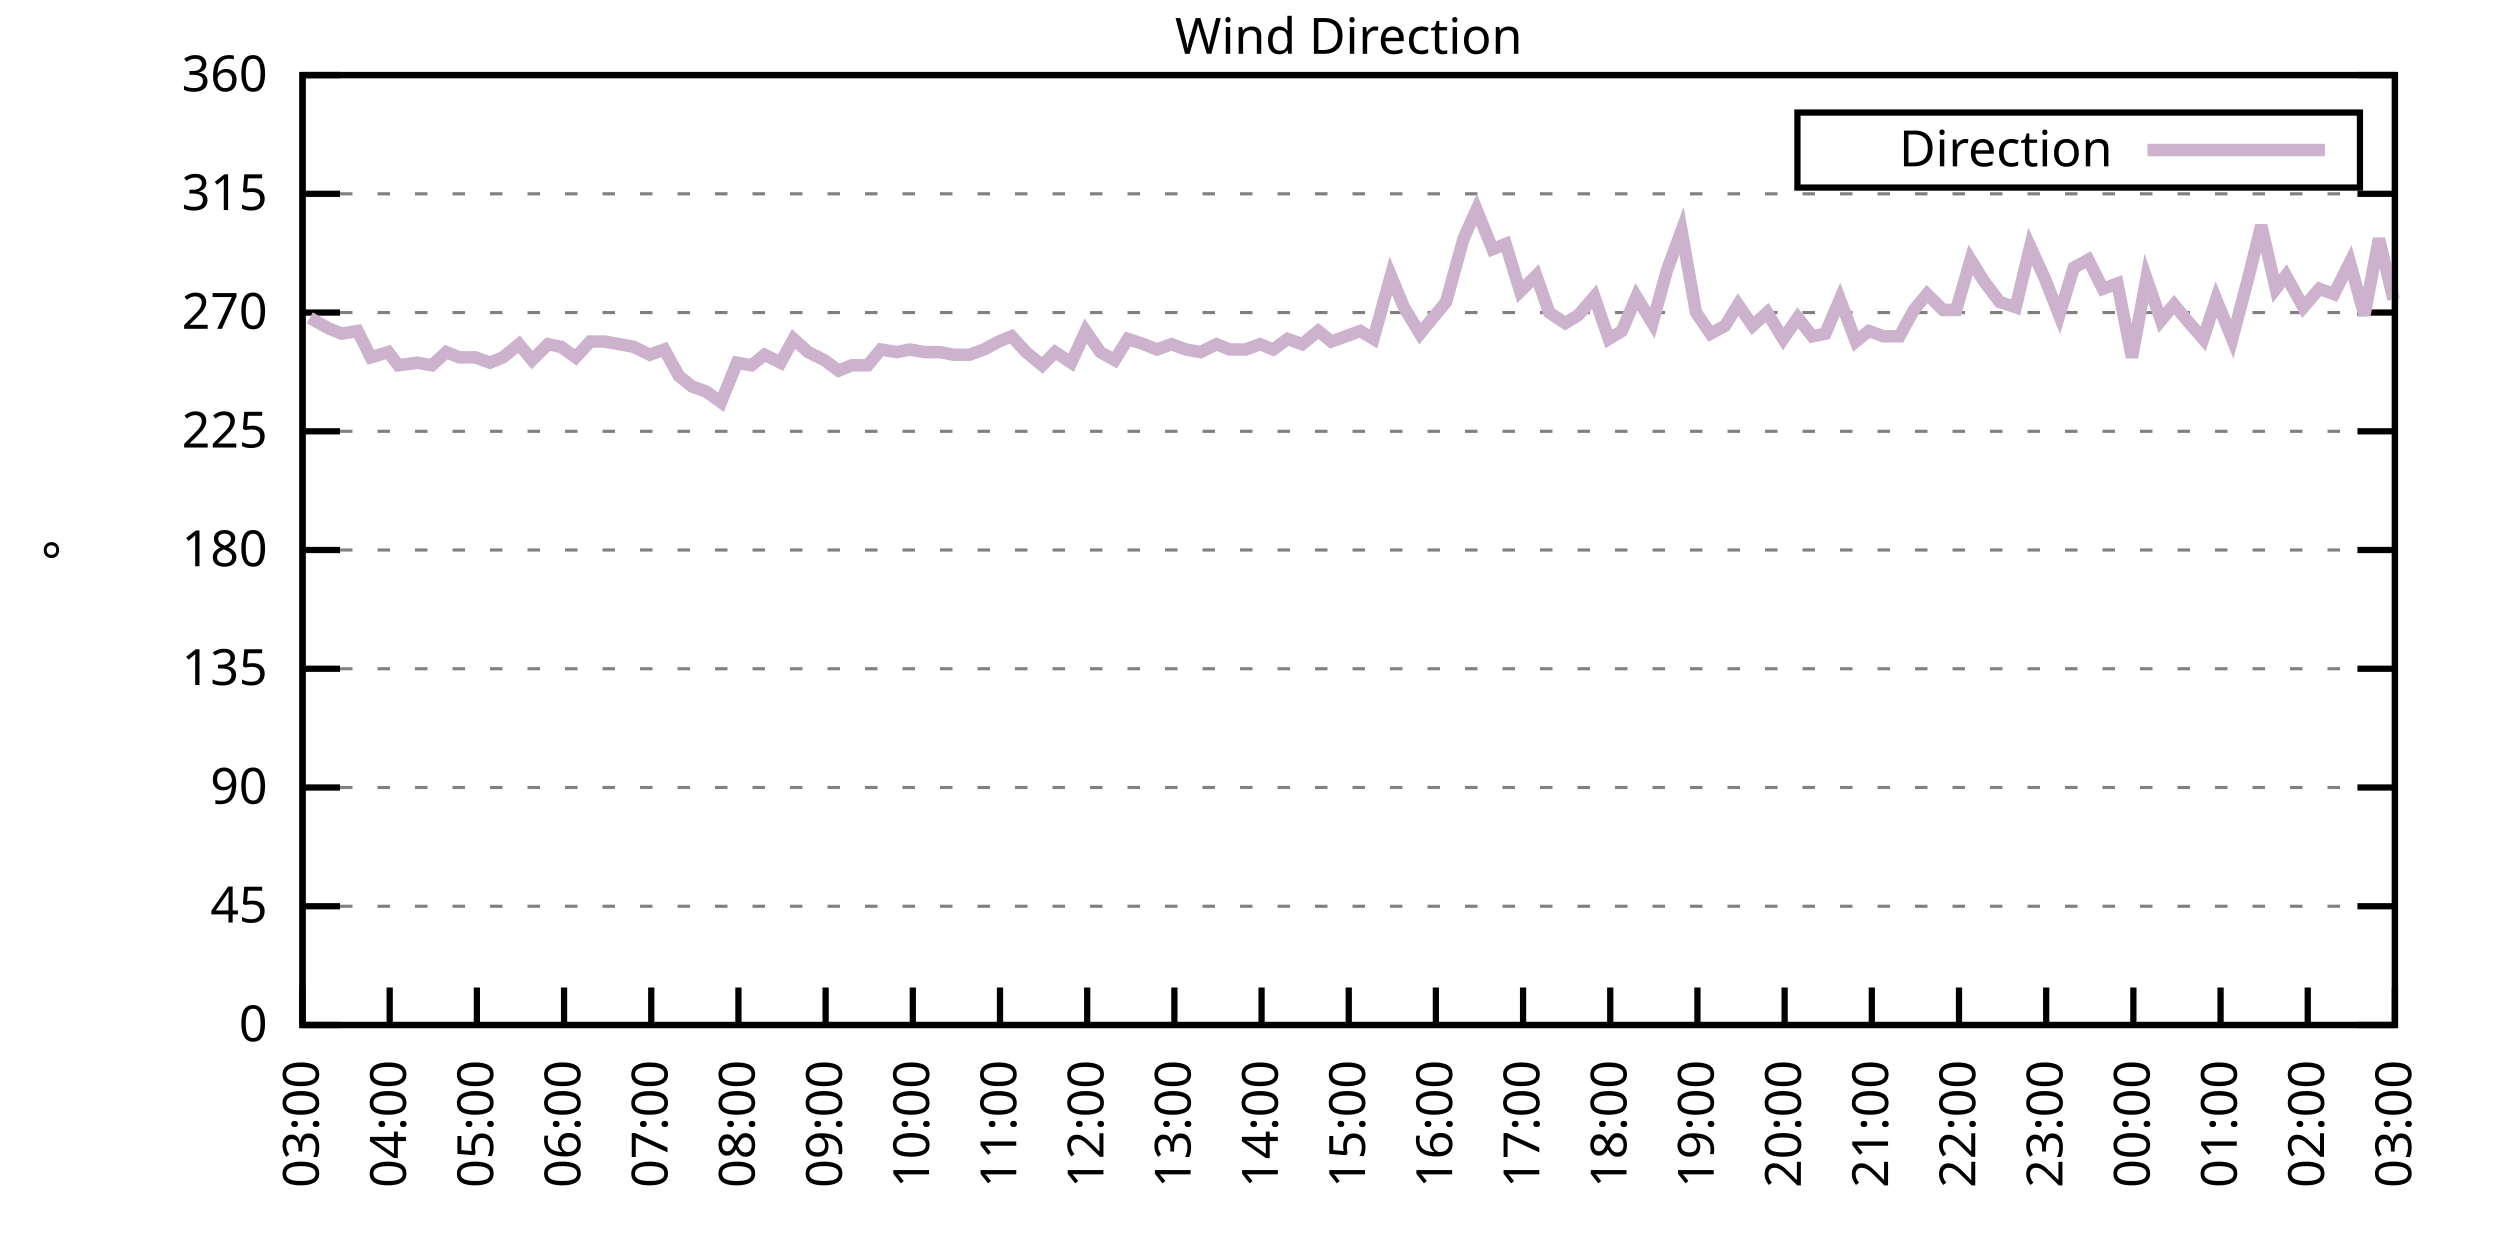
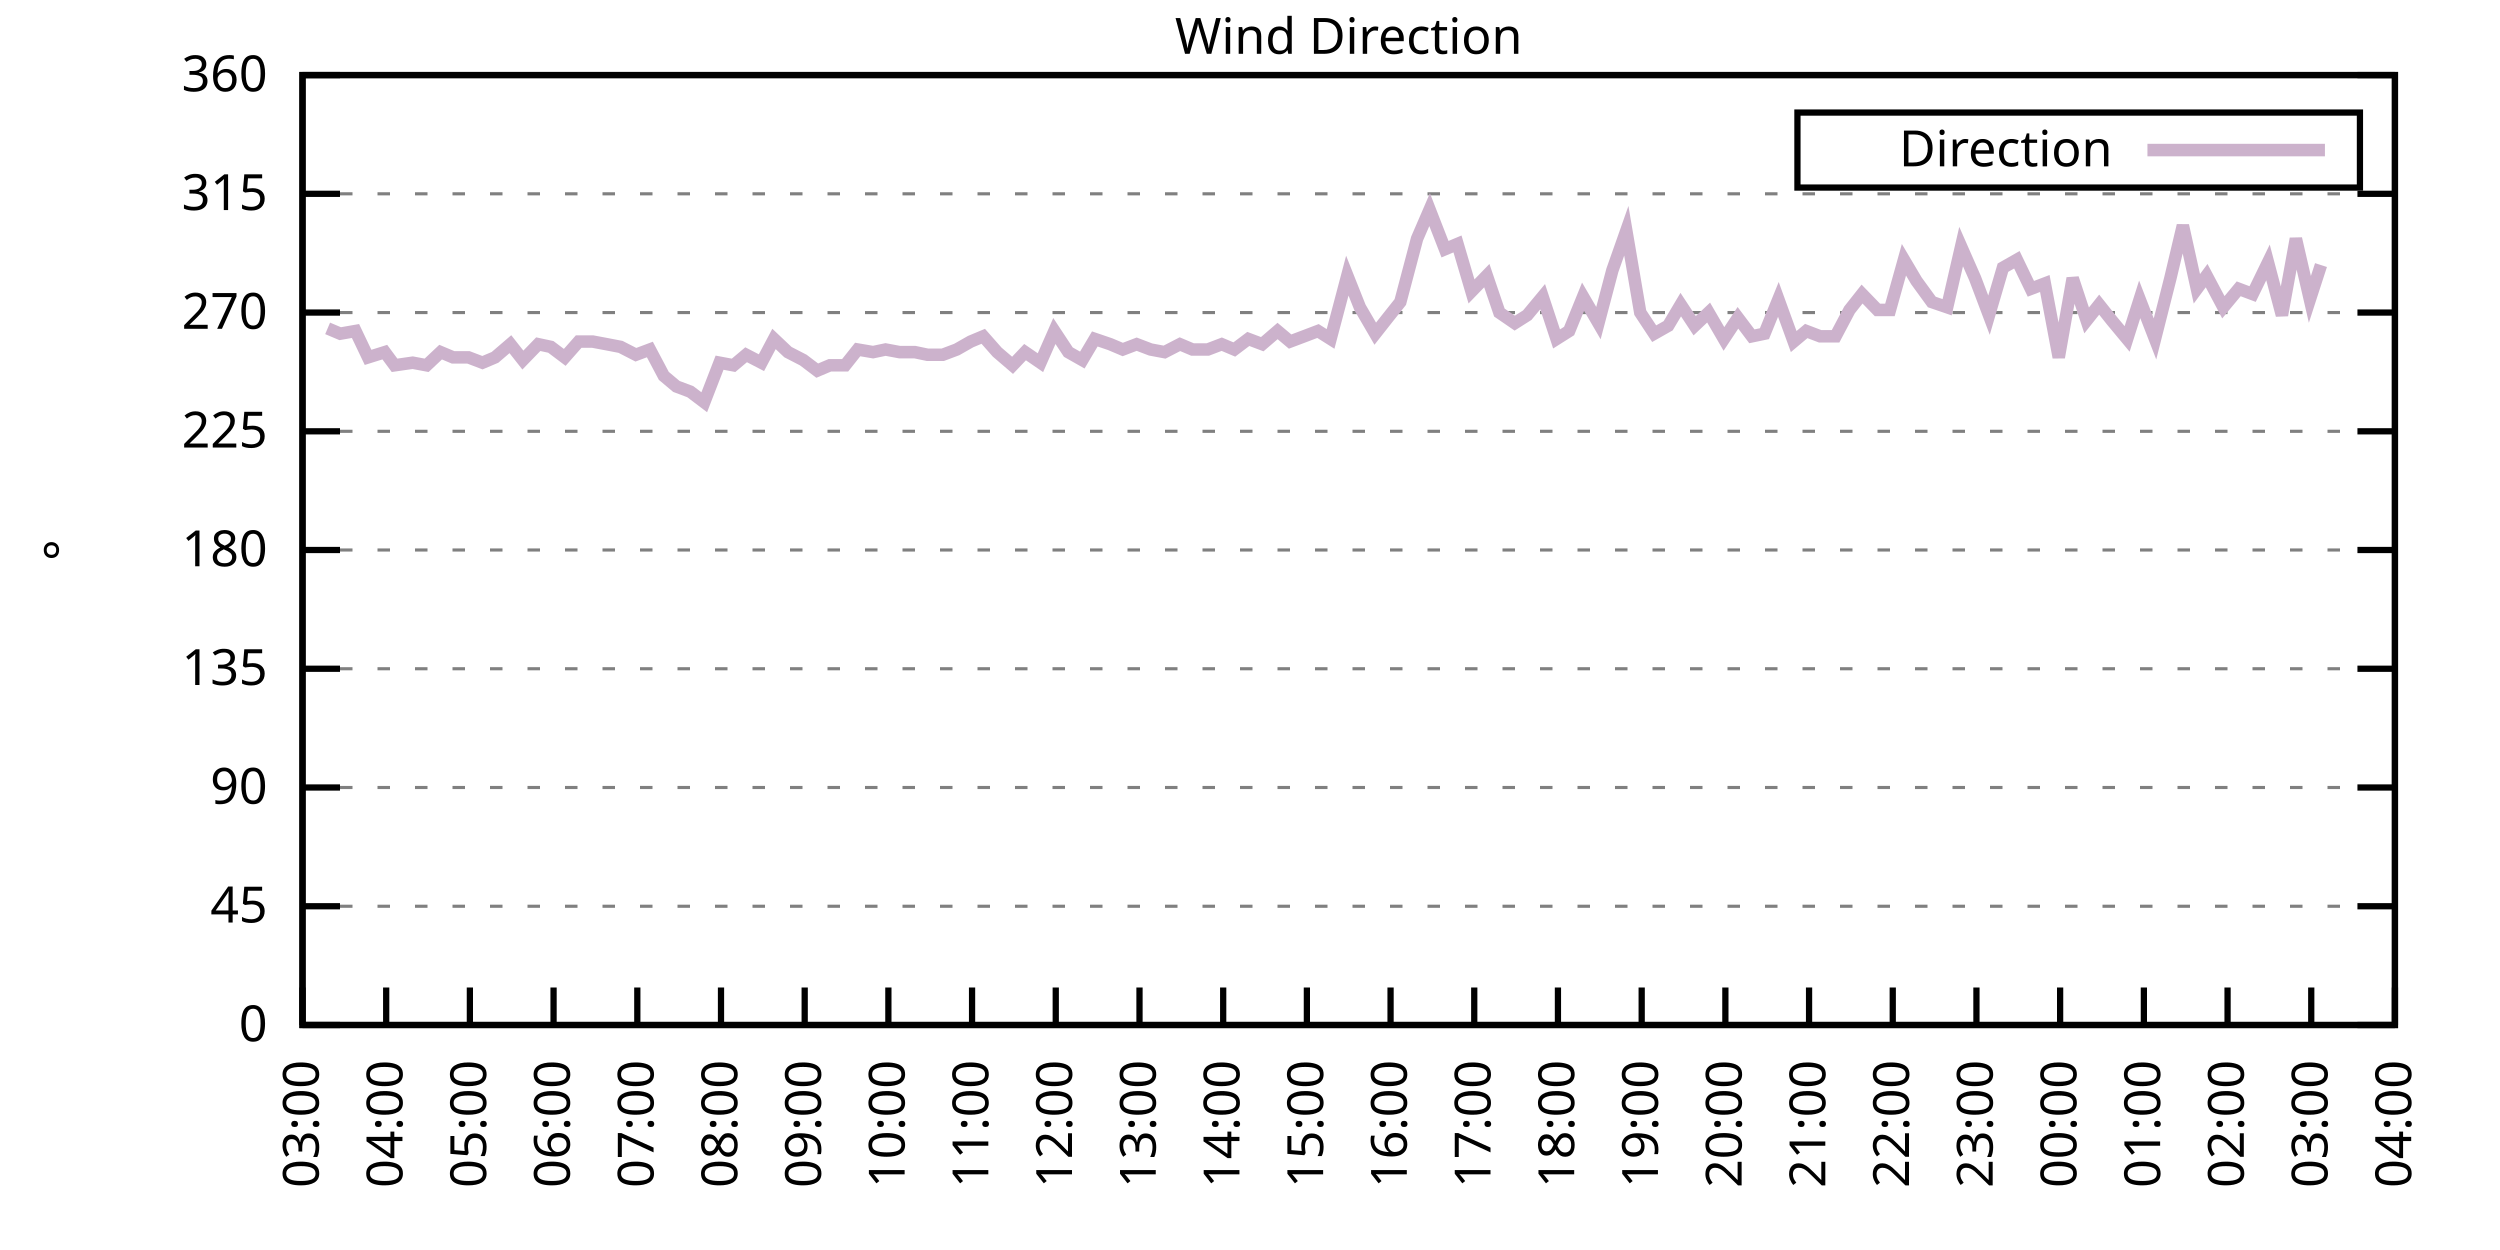
<svg xmlns="http://www.w3.org/2000/svg" xmlns:xlink="http://www.w3.org/1999/xlink" width="400" height="200" viewBox="0 0 400 200">
  <g id="gnuplot_canvas">
    <rect x="0" y="0" width="400" height="200" fill="none" />
    <defs>
      <circle id="gpDot" r="0.5" stroke-width="0.5" stroke="currentColor" />
      <path id="gpPt0" stroke-width="0.333" stroke="currentColor" d="M-1,0 h2 M0,-1 v2" />
      <path id="gpPt1" stroke-width="0.333" stroke="currentColor" d="M-1,-1 L1,1 M1,-1 L-1,1" />
      <path id="gpPt2" stroke-width="0.333" stroke="currentColor" d="M-1,0 L1,0 M0,-1 L0,1 M-1,-1 L1,1 M-1,1 L1,-1" />
      <rect id="gpPt3" stroke-width="0.333" stroke="currentColor" x="-1" y="-1" width="2" height="2" />
      <rect id="gpPt4" stroke-width="0.333" stroke="currentColor" fill="currentColor" x="-1" y="-1" width="2" height="2" />
      <circle id="gpPt5" stroke-width="0.333" stroke="currentColor" cx="0" cy="0" r="1" />
      <use xlink:href="#gpPt5" id="gpPt6" fill="currentColor" stroke="none" />
      <path id="gpPt7" stroke-width="0.333" stroke="currentColor" d="M0,-1.33 L-1.33,0.67 L1.33,0.67 z" />
      <use xlink:href="#gpPt7" id="gpPt8" fill="currentColor" stroke="none" />
      <use xlink:href="#gpPt7" id="gpPt9" stroke="currentColor" transform="rotate(180)" />
      <use xlink:href="#gpPt9" id="gpPt10" fill="currentColor" stroke="none" />
      <use xlink:href="#gpPt3" id="gpPt11" stroke="currentColor" transform="rotate(45)" />
      <use xlink:href="#gpPt11" id="gpPt12" fill="currentColor" stroke="none" />
      <path id="gpPt13" stroke-width="0.333" stroke="currentColor" d="M0,1.330 L1.265,0.411 L0.782,-1.067 L-0.782,-1.076 L-1.265,0.411 z" />
      <use xlink:href="#gpPt13" id="gpPt14" fill="currentColor" stroke="none" />
      <filter id="textbox" filterUnits="objectBoundingBox" x="0" y="0" height="1" width="1">
        <feFlood flood-color="white" flood-opacity="1" result="bgnd" />
        <feComposite in="SourceGraphic" in2="bgnd" operator="atop" />
      </filter>
      <filter id="greybox" filterUnits="objectBoundingBox" x="0" y="0" height="1" width="1">
        <feFlood flood-color="lightgrey" flood-opacity="1" result="grey" />
        <feComposite in="SourceGraphic" in2="grey" operator="atop" />
      </filter>
    </defs>
    <g fill="none" color="white" stroke="currentColor" stroke-width="1.00" stroke-linecap="butt" stroke-linejoin="miter">
</g>
    <g fill="none" color="black" stroke="currentColor" stroke-width="1.00" stroke-linecap="butt" stroke-linejoin="miter">
      <g stroke="none" shape-rendering="crispEdges">
        <polygon fill="rgb(255, 255, 255)" points="48.40,164.00 383.18,164.00 383.18,12.02 48.40,12.02 " />
      </g>
    </g>
    <g fill="none" color="black" stroke="currentColor" stroke-width="1.00" stroke-linecap="butt" stroke-linejoin="miter">
</g>
    <g fill="none" color="black" stroke="black" stroke-width="0.50" stroke-linecap="butt" stroke-linejoin="miter">
</g>
    <g fill="none" color="gray" stroke="currentColor" stroke-width="0.50" stroke-linecap="butt" stroke-linejoin="miter">
      <path stroke="gray" stroke-dasharray="2,4" class="gridline" d="M48.40,164.00 L383.19,164.00  " />
    </g>
    <g fill="none" color="gray" stroke="gray" stroke-width="1.00" stroke-linecap="butt" stroke-linejoin="miter">
</g>
    <g fill="none" color="black" stroke="currentColor" stroke-width="1.00" stroke-linecap="butt" stroke-linejoin="miter">
      <path stroke="black" d="M48.40,164.00 L54.40,164.00 M383.19,164.00 L377.19,164.00  " />
      <g transform="translate(42.80,166.60)" stroke="none" fill="black" font-family="Sans" font-size="8.00" text-anchor="end">
        <text>
          <tspan font-family="Sans"> 0</tspan>
        </text>
      </g>
    </g>
    <g fill="none" color="black" stroke="currentColor" stroke-width="1.00" stroke-linecap="butt" stroke-linejoin="miter">
</g>
    <g fill="none" color="black" stroke="black" stroke-width="0.50" stroke-linecap="butt" stroke-linejoin="miter">
</g>
    <g fill="none" color="gray" stroke="currentColor" stroke-width="0.50" stroke-linecap="butt" stroke-linejoin="miter">
      <path stroke="gray" stroke-dasharray="2,4" class="gridline" d="M48.40,145.00 L383.19,145.00  " />
    </g>
    <g fill="none" color="gray" stroke="gray" stroke-width="1.00" stroke-linecap="butt" stroke-linejoin="miter">
</g>
    <g fill="none" color="black" stroke="currentColor" stroke-width="1.00" stroke-linecap="butt" stroke-linejoin="miter">
      <path stroke="black" d="M48.40,145.00 L54.40,145.00 M383.19,145.00 L377.19,145.00  " />
      <g transform="translate(42.80,147.60)" stroke="none" fill="black" font-family="Sans" font-size="8.00" text-anchor="end">
        <text>
          <tspan font-family="Sans"> 45</tspan>
        </text>
      </g>
    </g>
    <g fill="none" color="black" stroke="currentColor" stroke-width="1.00" stroke-linecap="butt" stroke-linejoin="miter">
</g>
    <g fill="none" color="black" stroke="black" stroke-width="0.50" stroke-linecap="butt" stroke-linejoin="miter">
</g>
    <g fill="none" color="gray" stroke="currentColor" stroke-width="0.50" stroke-linecap="butt" stroke-linejoin="miter">
      <path stroke="gray" stroke-dasharray="2,4" class="gridline" d="M48.40,126.00 L383.19,126.00  " />
    </g>
    <g fill="none" color="gray" stroke="gray" stroke-width="1.00" stroke-linecap="butt" stroke-linejoin="miter">
</g>
    <g fill="none" color="black" stroke="currentColor" stroke-width="1.00" stroke-linecap="butt" stroke-linejoin="miter">
      <path stroke="black" d="M48.40,126.00 L54.40,126.00 M383.19,126.00 L377.19,126.00  " />
      <g transform="translate(42.80,128.60)" stroke="none" fill="black" font-family="Sans" font-size="8.00" text-anchor="end">
        <text>
          <tspan font-family="Sans"> 90</tspan>
        </text>
      </g>
    </g>
    <g fill="none" color="black" stroke="currentColor" stroke-width="1.00" stroke-linecap="butt" stroke-linejoin="miter">
</g>
    <g fill="none" color="black" stroke="black" stroke-width="0.50" stroke-linecap="butt" stroke-linejoin="miter">
</g>
    <g fill="none" color="gray" stroke="currentColor" stroke-width="0.50" stroke-linecap="butt" stroke-linejoin="miter">
      <path stroke="gray" stroke-dasharray="2,4" class="gridline" d="M48.40,107.00 L383.19,107.00  " />
    </g>
    <g fill="none" color="gray" stroke="gray" stroke-width="1.00" stroke-linecap="butt" stroke-linejoin="miter">
</g>
    <g fill="none" color="black" stroke="currentColor" stroke-width="1.00" stroke-linecap="butt" stroke-linejoin="miter">
      <path stroke="black" d="M48.40,107.00 L54.40,107.00 M383.19,107.00 L377.19,107.00  " />
      <g transform="translate(42.80,109.60)" stroke="none" fill="black" font-family="Sans" font-size="8.00" text-anchor="end">
        <text>
          <tspan font-family="Sans"> 135</tspan>
        </text>
      </g>
    </g>
    <g fill="none" color="black" stroke="currentColor" stroke-width="1.00" stroke-linecap="butt" stroke-linejoin="miter">
</g>
    <g fill="none" color="black" stroke="black" stroke-width="0.50" stroke-linecap="butt" stroke-linejoin="miter">
</g>
    <g fill="none" color="gray" stroke="currentColor" stroke-width="0.50" stroke-linecap="butt" stroke-linejoin="miter">
      <path stroke="gray" stroke-dasharray="2,4" class="gridline" d="M48.40,88.00 L383.19,88.00  " />
    </g>
    <g fill="none" color="gray" stroke="gray" stroke-width="1.00" stroke-linecap="butt" stroke-linejoin="miter">
</g>
    <g fill="none" color="black" stroke="currentColor" stroke-width="1.00" stroke-linecap="butt" stroke-linejoin="miter">
      <path stroke="black" d="M48.40,88.00 L54.40,88.00 M383.19,88.00 L377.19,88.00  " />
      <g transform="translate(42.80,90.60)" stroke="none" fill="black" font-family="Sans" font-size="8.00" text-anchor="end">
        <text>
          <tspan font-family="Sans"> 180</tspan>
        </text>
      </g>
    </g>
    <g fill="none" color="black" stroke="currentColor" stroke-width="1.00" stroke-linecap="butt" stroke-linejoin="miter">
</g>
    <g fill="none" color="black" stroke="black" stroke-width="0.50" stroke-linecap="butt" stroke-linejoin="miter">
</g>
    <g fill="none" color="gray" stroke="currentColor" stroke-width="0.50" stroke-linecap="butt" stroke-linejoin="miter">
      <path stroke="gray" stroke-dasharray="2,4" class="gridline" d="M48.40,69.01 L383.19,69.01  " />
    </g>
    <g fill="none" color="gray" stroke="gray" stroke-width="1.00" stroke-linecap="butt" stroke-linejoin="miter">
</g>
    <g fill="none" color="black" stroke="currentColor" stroke-width="1.00" stroke-linecap="butt" stroke-linejoin="miter">
      <path stroke="black" d="M48.40,69.01 L54.40,69.01 M383.19,69.01 L377.19,69.01  " />
      <g transform="translate(42.80,71.61)" stroke="none" fill="black" font-family="Sans" font-size="8.00" text-anchor="end">
        <text>
          <tspan font-family="Sans"> 225</tspan>
        </text>
      </g>
    </g>
    <g fill="none" color="black" stroke="currentColor" stroke-width="1.00" stroke-linecap="butt" stroke-linejoin="miter">
</g>
    <g fill="none" color="black" stroke="black" stroke-width="0.50" stroke-linecap="butt" stroke-linejoin="miter">
</g>
    <g fill="none" color="gray" stroke="currentColor" stroke-width="0.50" stroke-linecap="butt" stroke-linejoin="miter">
      <path stroke="gray" stroke-dasharray="2,4" class="gridline" d="M48.40,50.01 L383.19,50.01  " />
    </g>
    <g fill="none" color="gray" stroke="gray" stroke-width="1.00" stroke-linecap="butt" stroke-linejoin="miter">
</g>
    <g fill="none" color="black" stroke="currentColor" stroke-width="1.00" stroke-linecap="butt" stroke-linejoin="miter">
      <path stroke="black" d="M48.40,50.01 L54.40,50.01 M383.19,50.01 L377.19,50.01  " />
      <g transform="translate(42.80,52.61)" stroke="none" fill="black" font-family="Sans" font-size="8.00" text-anchor="end">
        <text>
          <tspan font-family="Sans"> 270</tspan>
        </text>
      </g>
    </g>
    <g fill="none" color="black" stroke="currentColor" stroke-width="1.00" stroke-linecap="butt" stroke-linejoin="miter">
</g>
    <g fill="none" color="black" stroke="black" stroke-width="0.50" stroke-linecap="butt" stroke-linejoin="miter">
</g>
    <g fill="none" color="gray" stroke="currentColor" stroke-width="0.50" stroke-linecap="butt" stroke-linejoin="miter">
      <path stroke="gray" stroke-dasharray="2,4" class="gridline" d="M48.40,31.01 L383.19,31.01  " />
    </g>
    <g fill="none" color="gray" stroke="gray" stroke-width="1.00" stroke-linecap="butt" stroke-linejoin="miter">
</g>
    <g fill="none" color="black" stroke="currentColor" stroke-width="1.00" stroke-linecap="butt" stroke-linejoin="miter">
      <path stroke="black" d="M48.40,31.01 L54.40,31.01 M383.19,31.01 L377.19,31.01  " />
      <g transform="translate(42.80,33.61)" stroke="none" fill="black" font-family="Sans" font-size="8.00" text-anchor="end">
        <text>
          <tspan font-family="Sans"> 315</tspan>
        </text>
      </g>
    </g>
    <g fill="none" color="black" stroke="currentColor" stroke-width="1.00" stroke-linecap="butt" stroke-linejoin="miter">
</g>
    <g fill="none" color="black" stroke="black" stroke-width="0.50" stroke-linecap="butt" stroke-linejoin="miter">
</g>
    <g fill="none" color="gray" stroke="currentColor" stroke-width="0.50" stroke-linecap="butt" stroke-linejoin="miter">
      <path stroke="gray" stroke-dasharray="2,4" class="gridline" d="M48.40,12.01 L383.19,12.01  " />
    </g>
    <g fill="none" color="gray" stroke="gray" stroke-width="1.00" stroke-linecap="butt" stroke-linejoin="miter">
</g>
    <g fill="none" color="black" stroke="currentColor" stroke-width="1.00" stroke-linecap="butt" stroke-linejoin="miter">
      <path stroke="black" d="M48.40,12.01 L54.40,12.01 M383.19,12.01 L377.19,12.01  " />
      <g transform="translate(42.80,14.61)" stroke="none" fill="black" font-family="Sans" font-size="8.00" text-anchor="end">
        <text>
          <tspan font-family="Sans"> 360</tspan>
        </text>
      </g>
    </g>
    <g fill="none" color="black" stroke="currentColor" stroke-width="1.00" stroke-linecap="butt" stroke-linejoin="miter">
      <path stroke="black" d="M48.40,164.00 L48.40,158.00  " />
      <g transform="translate(51.00,169.60) rotate(270.00)" stroke="none" fill="black" font-family="Sans" font-size="8.00" text-anchor="end">
        <text>
          <tspan font-family="Sans">03:00</tspan>
        </text>
      </g>
    </g>
    <g fill="none" color="black" stroke="currentColor" stroke-width="1.00" stroke-linecap="butt" stroke-linejoin="miter">
-       <path stroke="black" d="M62.35,164.00 L62.35,158.00  " />
-       <g transform="translate(64.95,169.60) rotate(270.00)" stroke="none" fill="black" font-family="Sans" font-size="8.00" text-anchor="end">
+       <path stroke="black" d="M61.79,164.00 L61.79,158.00  " />
+       <g transform="translate(64.39,169.60) rotate(270.00)" stroke="none" fill="black" font-family="Sans" font-size="8.00" text-anchor="end">
        <text>
          <tspan font-family="Sans">04:00</tspan>
        </text>
      </g>
    </g>
    <g fill="none" color="black" stroke="currentColor" stroke-width="1.00" stroke-linecap="butt" stroke-linejoin="miter">
-       <path stroke="black" d="M76.30,164.00 L76.30,158.00  " />
-       <g transform="translate(78.90,169.60) rotate(270.00)" stroke="none" fill="black" font-family="Sans" font-size="8.00" text-anchor="end">
+       <path stroke="black" d="M75.18,164.00 L75.18,158.00  " />
+       <g transform="translate(77.78,169.60) rotate(270.00)" stroke="none" fill="black" font-family="Sans" font-size="8.00" text-anchor="end">
        <text>
          <tspan font-family="Sans">05:00</tspan>
        </text>
      </g>
    </g>
    <g fill="none" color="black" stroke="currentColor" stroke-width="1.00" stroke-linecap="butt" stroke-linejoin="miter">
-       <path stroke="black" d="M90.25,164.00 L90.25,158.00  " />
-       <g transform="translate(92.85,169.60) rotate(270.00)" stroke="none" fill="black" font-family="Sans" font-size="8.00" text-anchor="end">
+       <path stroke="black" d="M88.57,164.00 L88.57,158.00  " />
+       <g transform="translate(91.17,169.60) rotate(270.00)" stroke="none" fill="black" font-family="Sans" font-size="8.00" text-anchor="end">
        <text>
          <tspan font-family="Sans">06:00</tspan>
        </text>
      </g>
    </g>
    <g fill="none" color="black" stroke="currentColor" stroke-width="1.00" stroke-linecap="butt" stroke-linejoin="miter">
-       <path stroke="black" d="M104.20,164.00 L104.20,158.00  " />
-       <g transform="translate(106.80,169.60) rotate(270.00)" stroke="none" fill="black" font-family="Sans" font-size="8.00" text-anchor="end">
+       <path stroke="black" d="M101.97,164.00 L101.97,158.00  " />
+       <g transform="translate(104.57,169.60) rotate(270.00)" stroke="none" fill="black" font-family="Sans" font-size="8.00" text-anchor="end">
        <text>
          <tspan font-family="Sans">07:00</tspan>
        </text>
      </g>
    </g>
    <g fill="none" color="black" stroke="currentColor" stroke-width="1.00" stroke-linecap="butt" stroke-linejoin="miter">
-       <path stroke="black" d="M118.15,164.00 L118.15,158.00  " />
-       <g transform="translate(120.75,169.60) rotate(270.00)" stroke="none" fill="black" font-family="Sans" font-size="8.00" text-anchor="end">
+       <path stroke="black" d="M115.36,164.00 L115.36,158.00  " />
+       <g transform="translate(117.96,169.60) rotate(270.00)" stroke="none" fill="black" font-family="Sans" font-size="8.00" text-anchor="end">
        <text>
          <tspan font-family="Sans">08:00</tspan>
        </text>
      </g>
    </g>
    <g fill="none" color="black" stroke="currentColor" stroke-width="1.00" stroke-linecap="butt" stroke-linejoin="miter">
-       <path stroke="black" d="M132.10,164.00 L132.10,158.00  " />
-       <g transform="translate(134.70,169.60) rotate(270.00)" stroke="none" fill="black" font-family="Sans" font-size="8.00" text-anchor="end">
+       <path stroke="black" d="M128.75,164.00 L128.75,158.00  " />
+       <g transform="translate(131.35,169.60) rotate(270.00)" stroke="none" fill="black" font-family="Sans" font-size="8.00" text-anchor="end">
        <text>
          <tspan font-family="Sans">09:00</tspan>
        </text>
      </g>
    </g>
    <g fill="none" color="black" stroke="currentColor" stroke-width="1.00" stroke-linecap="butt" stroke-linejoin="miter">
-       <path stroke="black" d="M146.05,164.00 L146.05,158.00  " />
-       <g transform="translate(148.65,169.60) rotate(270.00)" stroke="none" fill="black" font-family="Sans" font-size="8.00" text-anchor="end">
+       <path stroke="black" d="M142.14,164.00 L142.14,158.00  " />
+       <g transform="translate(144.74,169.60) rotate(270.00)" stroke="none" fill="black" font-family="Sans" font-size="8.00" text-anchor="end">
        <text>
          <tspan font-family="Sans">10:00</tspan>
        </text>
      </g>
    </g>
    <g fill="none" color="black" stroke="currentColor" stroke-width="1.00" stroke-linecap="butt" stroke-linejoin="miter">
-       <path stroke="black" d="M160.00,164.00 L160.00,158.00  " />
-       <g transform="translate(162.60,169.60) rotate(270.00)" stroke="none" fill="black" font-family="Sans" font-size="8.00" text-anchor="end">
+       <path stroke="black" d="M155.53,164.00 L155.53,158.00  " />
+       <g transform="translate(158.13,169.60) rotate(270.00)" stroke="none" fill="black" font-family="Sans" font-size="8.00" text-anchor="end">
        <text>
          <tspan font-family="Sans">11:00</tspan>
        </text>
      </g>
    </g>
    <g fill="none" color="black" stroke="currentColor" stroke-width="1.00" stroke-linecap="butt" stroke-linejoin="miter">
-       <path stroke="black" d="M173.95,164.00 L173.95,158.00  " />
-       <g transform="translate(176.55,169.60) rotate(270.00)" stroke="none" fill="black" font-family="Sans" font-size="8.00" text-anchor="end">
+       <path stroke="black" d="M168.92,164.00 L168.92,158.00  " />
+       <g transform="translate(171.52,169.60) rotate(270.00)" stroke="none" fill="black" font-family="Sans" font-size="8.00" text-anchor="end">
        <text>
          <tspan font-family="Sans">12:00</tspan>
        </text>
      </g>
    </g>
    <g fill="none" color="black" stroke="currentColor" stroke-width="1.00" stroke-linecap="butt" stroke-linejoin="miter">
-       <path stroke="black" d="M187.90,164.00 L187.90,158.00  " />
-       <g transform="translate(190.50,169.60) rotate(270.00)" stroke="none" fill="black" font-family="Sans" font-size="8.00" text-anchor="end">
+       <path stroke="black" d="M182.32,164.00 L182.32,158.00  " />
+       <g transform="translate(184.92,169.60) rotate(270.00)" stroke="none" fill="black" font-family="Sans" font-size="8.00" text-anchor="end">
        <text>
          <tspan font-family="Sans">13:00</tspan>
        </text>
      </g>
    </g>
    <g fill="none" color="black" stroke="currentColor" stroke-width="1.00" stroke-linecap="butt" stroke-linejoin="miter">
-       <path stroke="black" d="M201.85,164.00 L201.85,158.00  " />
-       <g transform="translate(204.45,169.60) rotate(270.00)" stroke="none" fill="black" font-family="Sans" font-size="8.00" text-anchor="end">
+       <path stroke="black" d="M195.71,164.00 L195.71,158.00  " />
+       <g transform="translate(198.31,169.60) rotate(270.00)" stroke="none" fill="black" font-family="Sans" font-size="8.00" text-anchor="end">
        <text>
          <tspan font-family="Sans">14:00</tspan>
        </text>
      </g>
    </g>
    <g fill="none" color="black" stroke="currentColor" stroke-width="1.00" stroke-linecap="butt" stroke-linejoin="miter">
-       <path stroke="black" d="M215.80,164.00 L215.80,158.00  " />
-       <g transform="translate(218.40,169.60) rotate(270.00)" stroke="none" fill="black" font-family="Sans" font-size="8.00" text-anchor="end">
+       <path stroke="black" d="M209.10,164.00 L209.10,158.00  " />
+       <g transform="translate(211.70,169.60) rotate(270.00)" stroke="none" fill="black" font-family="Sans" font-size="8.00" text-anchor="end">
        <text>
          <tspan font-family="Sans">15:00</tspan>
        </text>
      </g>
    </g>
    <g fill="none" color="black" stroke="currentColor" stroke-width="1.00" stroke-linecap="butt" stroke-linejoin="miter">
-       <path stroke="black" d="M229.74,164.00 L229.74,158.00  " />
-       <g transform="translate(232.34,169.60) rotate(270.00)" stroke="none" fill="black" font-family="Sans" font-size="8.00" text-anchor="end">
+       <path stroke="black" d="M222.49,164.00 L222.49,158.00  " />
+       <g transform="translate(225.09,169.60) rotate(270.00)" stroke="none" fill="black" font-family="Sans" font-size="8.00" text-anchor="end">
        <text>
          <tspan font-family="Sans">16:00</tspan>
        </text>
      </g>
    </g>
    <g fill="none" color="black" stroke="currentColor" stroke-width="1.00" stroke-linecap="butt" stroke-linejoin="miter">
-       <path stroke="black" d="M243.69,164.00 L243.69,158.00  " />
-       <g transform="translate(246.29,169.60) rotate(270.00)" stroke="none" fill="black" font-family="Sans" font-size="8.00" text-anchor="end">
+       <path stroke="black" d="M235.88,164.00 L235.88,158.00  " />
+       <g transform="translate(238.48,169.60) rotate(270.00)" stroke="none" fill="black" font-family="Sans" font-size="8.00" text-anchor="end">
        <text>
          <tspan font-family="Sans">17:00</tspan>
        </text>
      </g>
    </g>
    <g fill="none" color="black" stroke="currentColor" stroke-width="1.00" stroke-linecap="butt" stroke-linejoin="miter">
-       <path stroke="black" d="M257.64,164.00 L257.64,158.00  " />
-       <g transform="translate(260.24,169.60) rotate(270.00)" stroke="none" fill="black" font-family="Sans" font-size="8.00" text-anchor="end">
+       <path stroke="black" d="M249.27,164.00 L249.27,158.00  " />
+       <g transform="translate(251.87,169.60) rotate(270.00)" stroke="none" fill="black" font-family="Sans" font-size="8.00" text-anchor="end">
        <text>
          <tspan font-family="Sans">18:00</tspan>
        </text>
      </g>
    </g>
    <g fill="none" color="black" stroke="currentColor" stroke-width="1.00" stroke-linecap="butt" stroke-linejoin="miter">
-       <path stroke="black" d="M271.59,164.00 L271.59,158.00  " />
-       <g transform="translate(274.19,169.60) rotate(270.00)" stroke="none" fill="black" font-family="Sans" font-size="8.00" text-anchor="end">
+       <path stroke="black" d="M262.67,164.00 L262.67,158.00  " />
+       <g transform="translate(265.27,169.60) rotate(270.00)" stroke="none" fill="black" font-family="Sans" font-size="8.00" text-anchor="end">
        <text>
          <tspan font-family="Sans">19:00</tspan>
        </text>
      </g>
    </g>
    <g fill="none" color="black" stroke="currentColor" stroke-width="1.00" stroke-linecap="butt" stroke-linejoin="miter">
-       <path stroke="black" d="M285.54,164.00 L285.54,158.00  " />
-       <g transform="translate(288.14,169.60) rotate(270.00)" stroke="none" fill="black" font-family="Sans" font-size="8.00" text-anchor="end">
+       <path stroke="black" d="M276.06,164.00 L276.06,158.00  " />
+       <g transform="translate(278.66,169.60) rotate(270.00)" stroke="none" fill="black" font-family="Sans" font-size="8.00" text-anchor="end">
        <text>
          <tspan font-family="Sans">20:00</tspan>
        </text>
      </g>
    </g>
    <g fill="none" color="black" stroke="currentColor" stroke-width="1.00" stroke-linecap="butt" stroke-linejoin="miter">
-       <path stroke="black" d="M299.49,164.00 L299.49,158.00  " />
-       <g transform="translate(302.09,169.60) rotate(270.00)" stroke="none" fill="black" font-family="Sans" font-size="8.00" text-anchor="end">
+       <path stroke="black" d="M289.45,164.00 L289.45,158.00  " />
+       <g transform="translate(292.05,169.60) rotate(270.00)" stroke="none" fill="black" font-family="Sans" font-size="8.00" text-anchor="end">
        <text>
          <tspan font-family="Sans">21:00</tspan>
        </text>
      </g>
    </g>
    <g fill="none" color="black" stroke="currentColor" stroke-width="1.00" stroke-linecap="butt" stroke-linejoin="miter">
-       <path stroke="black" d="M313.44,164.00 L313.44,158.00  " />
-       <g transform="translate(316.04,169.60) rotate(270.00)" stroke="none" fill="black" font-family="Sans" font-size="8.00" text-anchor="end">
+       <path stroke="black" d="M302.84,164.00 L302.84,158.00  " />
+       <g transform="translate(305.44,169.60) rotate(270.00)" stroke="none" fill="black" font-family="Sans" font-size="8.00" text-anchor="end">
        <text>
          <tspan font-family="Sans">22:00</tspan>
        </text>
      </g>
    </g>
    <g fill="none" color="black" stroke="currentColor" stroke-width="1.00" stroke-linecap="butt" stroke-linejoin="miter">
-       <path stroke="black" d="M327.39,164.00 L327.39,158.00  " />
-       <g transform="translate(329.99,169.60) rotate(270.00)" stroke="none" fill="black" font-family="Sans" font-size="8.00" text-anchor="end">
+       <path stroke="black" d="M316.23,164.00 L316.23,158.00  " />
+       <g transform="translate(318.83,169.60) rotate(270.00)" stroke="none" fill="black" font-family="Sans" font-size="8.00" text-anchor="end">
        <text>
          <tspan font-family="Sans">23:00</tspan>
        </text>
      </g>
    </g>
    <g fill="none" color="black" stroke="currentColor" stroke-width="1.00" stroke-linecap="butt" stroke-linejoin="miter">
-       <path stroke="black" d="M341.34,164.00 L341.34,158.00  " />
-       <g transform="translate(343.94,169.60) rotate(270.00)" stroke="none" fill="black" font-family="Sans" font-size="8.00" text-anchor="end">
+       <path stroke="black" d="M329.62,164.00 L329.62,158.00  " />
+       <g transform="translate(332.22,169.60) rotate(270.00)" stroke="none" fill="black" font-family="Sans" font-size="8.00" text-anchor="end">
        <text>
          <tspan font-family="Sans">00:00</tspan>
        </text>
      </g>
    </g>
    <g fill="none" color="black" stroke="currentColor" stroke-width="1.00" stroke-linecap="butt" stroke-linejoin="miter">
-       <path stroke="black" d="M355.29,164.00 L355.29,158.00  " />
-       <g transform="translate(357.89,169.60) rotate(270.00)" stroke="none" fill="black" font-family="Sans" font-size="8.00" text-anchor="end">
+       <path stroke="black" d="M343.02,164.00 L343.02,158.00  " />
+       <g transform="translate(345.62,169.60) rotate(270.00)" stroke="none" fill="black" font-family="Sans" font-size="8.00" text-anchor="end">
        <text>
          <tspan font-family="Sans">01:00</tspan>
        </text>
      </g>
    </g>
    <g fill="none" color="black" stroke="currentColor" stroke-width="1.00" stroke-linecap="butt" stroke-linejoin="miter">
-       <path stroke="black" d="M369.24,164.00 L369.24,158.00  " />
-       <g transform="translate(371.84,169.60) rotate(270.00)" stroke="none" fill="black" font-family="Sans" font-size="8.00" text-anchor="end">
+       <path stroke="black" d="M356.41,164.00 L356.41,158.00  " />
+       <g transform="translate(359.01,169.60) rotate(270.00)" stroke="none" fill="black" font-family="Sans" font-size="8.00" text-anchor="end">
        <text>
          <tspan font-family="Sans">02:00</tspan>
+         </text>
+       </g>
+     </g>
+     <g fill="none" color="black" stroke="currentColor" stroke-width="1.00" stroke-linecap="butt" stroke-linejoin="miter">
+       <path stroke="black" d="M369.80,164.00 L369.80,158.00  " />
+       <g transform="translate(372.40,169.60) rotate(270.00)" stroke="none" fill="black" font-family="Sans" font-size="8.00" text-anchor="end">
+         <text>
+           <tspan font-family="Sans">03:00</tspan>
        </text>
      </g>
    </g>
    <g fill="none" color="black" stroke="currentColor" stroke-width="1.00" stroke-linecap="butt" stroke-linejoin="miter">
      <path stroke="black" d="M383.19,164.00 L383.19,158.00  " />
      <g transform="translate(385.79,169.60) rotate(270.00)" stroke="none" fill="black" font-family="Sans" font-size="8.00" text-anchor="end">
        <text>
-           <tspan font-family="Sans">03:00</tspan>
+           <tspan font-family="Sans">04:00</tspan>
        </text>
      </g>
    </g>
    <g fill="none" color="black" stroke="currentColor" stroke-width="1.00" stroke-linecap="butt" stroke-linejoin="miter">
</g>
    <g fill="none" color="black" stroke="currentColor" stroke-width="1.00" stroke-linecap="butt" stroke-linejoin="miter">
      <path stroke="black" d="M48.40,12.01 L48.40,164.00 L383.19,164.00 L383.19,12.01 L48.40,12.01 Z  " />
    </g>
    <g fill="none" color="black" stroke="currentColor" stroke-width="1.00" stroke-linecap="butt" stroke-linejoin="miter">
</g>
    <g fill="none" color="black" stroke="currentColor" stroke-width="1.00" stroke-linecap="butt" stroke-linejoin="miter">
      <path stroke="black" d="M287.59,30.01 L287.59,18.01 L377.59,18.01 L377.59,30.01 L287.59,30.01 Z  " />
    </g>
    <g id="Wind_direction_plot_1">
      <g fill="none" color="white" stroke="black" stroke-width="2.00" stroke-linecap="butt" stroke-linejoin="miter">
</g>
      <g fill="none" color="black" stroke="currentColor" stroke-width="2.00" stroke-linecap="butt" stroke-linejoin="miter">
        <g transform="translate(337.99,26.61)" stroke="none" fill="black" font-family="Sans" font-size="8.00" text-anchor="end">
          <text>
            <tspan font-family="Sans">Direction</tspan>
          </text>
        </g>
      </g>
      <g fill="none" color="black" stroke="currentColor" stroke-width="2.00" stroke-linecap="butt" stroke-linejoin="miter">
-         <path stroke="rgb(204, 178, 204)" d="M343.59,24.01 L371.99,24.01 M49.56,50.85 L52.58,52.54 L54.68,53.39 L57.23,52.96 L59.33,57.18 L62.12,56.34   L63.74,58.45 L66.77,58.03 L69.09,58.45 L71.42,56.34 L73.51,57.18 L76.07,57.18 L78.39,58.03 L80.48,57.18   L83.04,55.07 L85.13,57.61 L87.69,55.07 L89.78,55.50 L92.11,57.18 L94.43,54.65 L96.76,54.65 L99.08,55.07   L101.41,55.50 L103.97,56.76 L106.29,55.92 L108.62,60.14 L110.71,61.83 L113.03,62.67 L115.36,64.36 L117.92,58.03   L120.24,58.45 L122.33,56.76 L124.89,58.03 L126.98,54.23 L129.31,56.34 L131.87,57.61 L134.19,59.30 L136.28,58.45   L138.84,58.45 L140.93,55.92 L143.49,56.34 L145.58,55.92 L147.91,56.34 L150.46,56.34 L152.56,56.76 L155.11,56.76   L157.44,55.92 L159.76,54.65 L161.86,53.81 L164.18,56.34 L166.74,58.45 L168.83,56.34 L171.39,58.03 L173.71,52.96   L176.04,56.34 L178.36,57.61 L180.46,54.23 L183.01,55.07 L185.11,55.92 L187.43,55.07 L189.76,55.92 L192.08,56.34   L194.64,55.07 L196.73,55.92 L199.29,55.92 L201.61,55.07 L203.71,55.92 L206.03,54.23 L208.36,55.07 L210.91,52.96   L213.01,54.65 L215.33,53.81 L217.65,52.96 L219.75,54.23 L222.54,44.10 L224.63,49.16 L227.19,53.39 L229.28,50.85   L231.37,48.32 L234.16,38.19 L236.25,33.54 L238.81,39.87 L240.90,39.03 L243.23,46.63 L245.79,44.10 L247.88,50.01   L250.44,51.70 L252.53,50.43 L255.09,47.47 L257.41,54.23 L259.50,52.96 L261.83,47.47 L264.39,51.70 L266.71,43.25   L269.04,36.92 L271.36,50.01 L273.69,53.39 L276.01,52.12 L278.10,48.74 L280.43,52.12 L282.75,50.01 L285.31,54.23   L287.64,50.85 L289.96,53.81 L292.05,53.39 L294.38,47.90 L296.94,54.65 L299.03,52.96 L301.35,53.81 L303.91,53.81   L306.23,49.59 L308.33,47.05 L310.88,49.59 L312.98,49.59 L315.30,41.56 L317.39,44.94 L319.95,48.32 L322.51,49.16   L324.83,39.45 L327.16,44.52 L329.48,50.43 L331.81,42.83 L334.13,41.56 L336.46,46.21 L338.78,45.36 L341.11,57.18   L343.43,44.52 L345.76,51.27 L347.85,48.74 L349.94,51.27 L352.50,54.23 L354.59,47.90 L357.15,54.23 L359.71,44.52   L361.80,36.08 L364.13,46.21 L365.75,44.10 L368.54,49.16 L371.10,46.21 L373.43,47.05 L375.98,41.99 L378.31,50.43   L380.63,38.19 L382.96,47.90  " />
+         <path stroke="rgb(204, 178, 204)" d="M343.59,24.01 L371.99,24.01 M52.42,52.54 L54.43,53.39 L56.88,52.96 L58.89,57.18 L61.57,56.34 L63.13,58.45   L66.03,58.03 L68.26,58.45 L70.50,56.34 L72.50,57.18 L74.96,57.18 L77.19,58.03 L79.20,57.18 L81.66,55.07   L83.66,57.61 L86.12,55.07 L88.13,55.50 L90.36,57.18 L92.59,54.65 L94.82,54.65 L97.06,55.07 L99.29,55.50   L101.74,56.76 L103.98,55.92 L106.21,60.14 L108.22,61.83 L110.45,62.67 L112.68,64.36 L115.13,58.03 L117.37,58.45   L119.38,56.76 L121.83,58.03 L123.84,54.23 L126.07,56.34 L128.53,57.61 L130.76,59.30 L132.77,58.45 L135.22,58.45   L137.23,55.92 L139.69,56.34 L141.69,55.92 L143.93,56.34 L146.38,56.34 L148.39,56.76 L150.85,56.76 L153.08,55.92   L155.31,54.65 L157.32,53.81 L159.55,56.34 L162.01,58.45 L164.01,56.34 L166.47,58.03 L168.70,52.96 L170.93,56.34   L173.17,57.61 L175.17,54.23 L177.63,55.07 L179.64,55.92 L181.87,55.07 L184.10,55.92 L186.33,56.34 L188.79,55.07   L190.80,55.92 L193.25,55.92 L195.48,55.07 L197.49,55.92 L199.73,54.23 L201.96,55.07 L204.41,52.96 L206.42,54.65   L208.65,53.81 L210.88,52.96 L212.89,54.23 L215.57,44.10 L217.58,49.16 L220.04,53.39 L222.04,50.85 L224.05,48.32   L226.73,38.19 L228.74,33.54 L231.20,39.87 L233.20,39.03 L235.44,46.63 L237.89,44.10 L239.90,50.01 L242.36,51.70   L244.36,50.43 L246.82,47.47 L249.05,54.23 L251.06,52.96 L253.29,47.47 L255.75,51.70 L257.98,43.25 L260.21,36.92   L262.44,50.01 L264.67,53.39 L266.91,52.12 L268.92,48.74 L271.15,52.12 L273.38,50.01 L275.83,54.23 L278.07,50.85   L280.30,53.81 L282.31,53.39 L284.54,47.90 L286.99,54.65 L289.00,52.96 L291.23,53.81 L293.69,53.81 L295.92,49.59   L297.93,47.05 L300.39,49.59 L302.39,49.59 L304.63,41.56 L306.63,44.94 L309.09,48.32 L311.54,49.16 L313.78,39.45   L316.01,44.52 L318.24,50.43 L320.47,42.83 L322.70,41.56 L324.94,46.21 L327.17,45.36 L329.40,57.18 L331.63,44.52   L333.86,51.27 L335.87,48.74 L337.88,51.27 L340.34,54.23 L342.35,47.90 L344.80,54.23 L347.26,44.52 L349.26,36.08   L351.50,46.21 L353.06,44.10 L355.74,49.16 L358.19,46.21 L360.42,47.05 L362.88,41.99 L365.11,50.43 L367.34,38.19   L369.58,47.90 L371.36,42.41  " />
      </g>
    </g>
    <g fill="none" color="black" stroke="currentColor" stroke-width="2.00" stroke-linecap="butt" stroke-linejoin="miter">
</g>
    <g fill="none" color="black" stroke="black" stroke-width="1.00" stroke-linecap="butt" stroke-linejoin="miter">
</g>
    <g fill="none" color="black" stroke="currentColor" stroke-width="1.00" stroke-linecap="butt" stroke-linejoin="miter">
      <path stroke="black" d="M48.40,12.01 L48.40,164.00 L383.19,164.00 L383.19,12.01 L48.40,12.01 Z  " />
      <g transform="translate(12.80,88.01) rotate(270.00)" stroke="none" fill="black" font-family="Sans" font-size="8.00" text-anchor="middle">
        <text>
          <tspan font-family="Sans">°</tspan>
        </text>
      </g>
    </g>
    <g fill="none" color="black" stroke="currentColor" stroke-width="1.00" stroke-linecap="butt" stroke-linejoin="miter">
</g>
    <g fill="none" color="black" stroke="currentColor" stroke-width="1.00" stroke-linecap="butt" stroke-linejoin="miter">
      <g transform="translate(215.79,8.61)" stroke="none" fill="black" font-family="Sans" font-size="8.00" text-anchor="middle">
        <text>
          <tspan font-family="Sans">Wind Direction</tspan>
        </text>
      </g>
    </g>
    <g fill="none" color="black" stroke="currentColor" stroke-width="1.00" stroke-linecap="butt" stroke-linejoin="miter">
</g>
  </g>
</svg>
